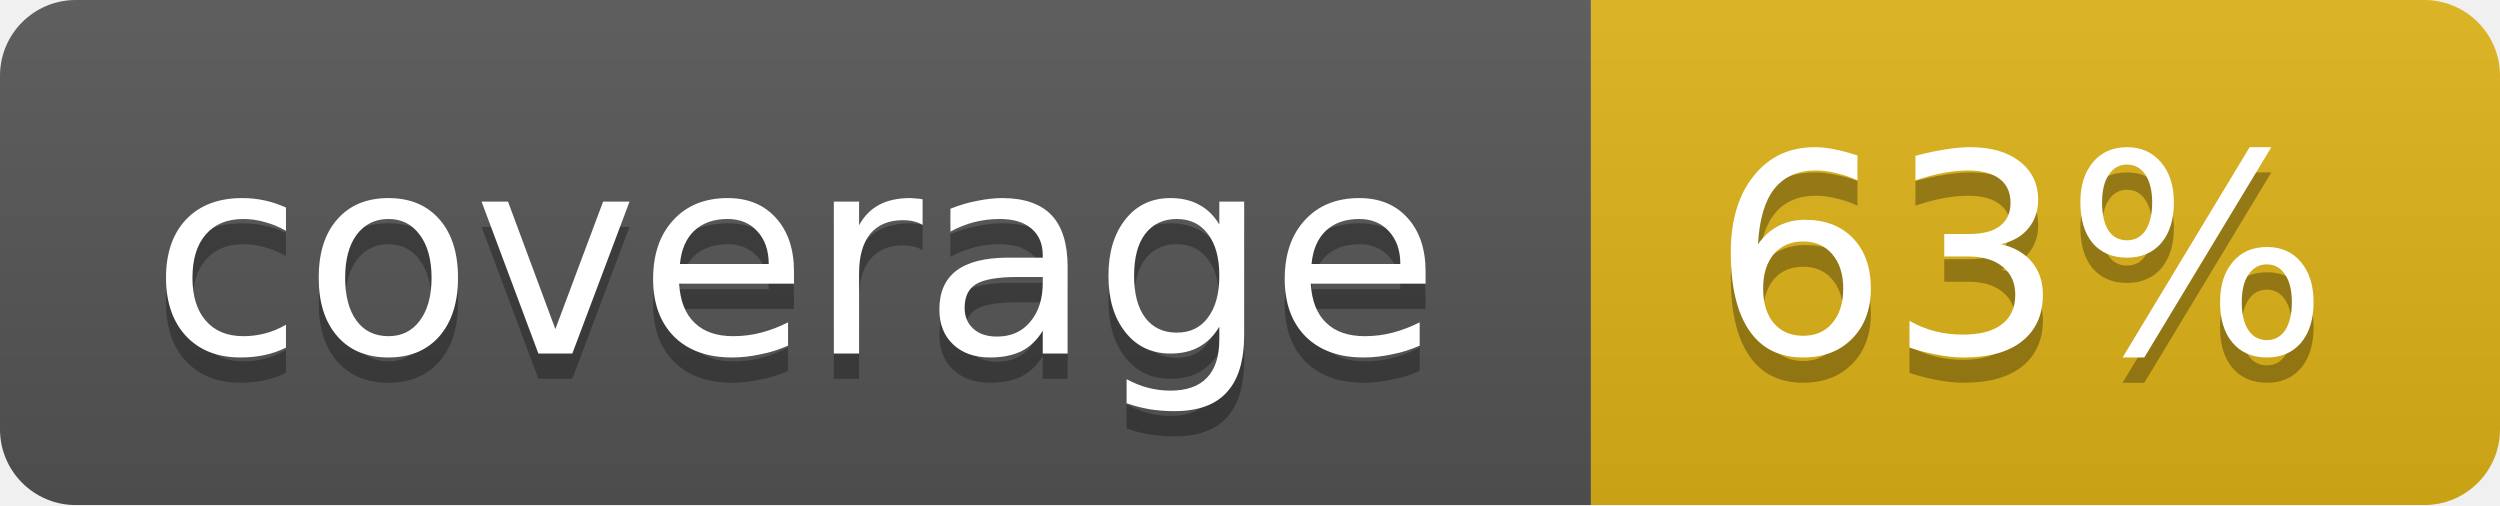
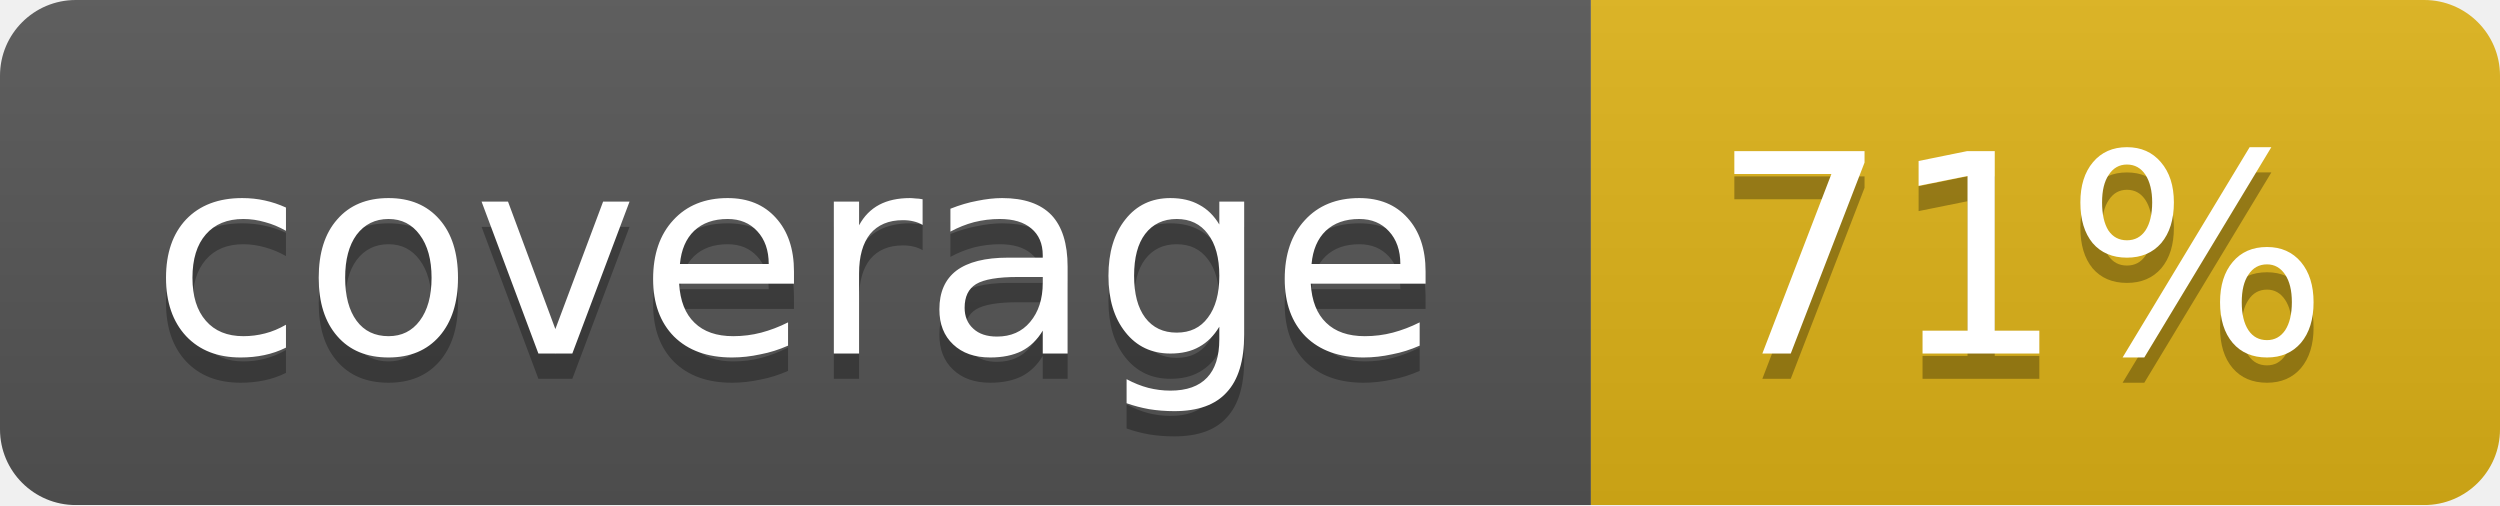
<svg xmlns="http://www.w3.org/2000/svg" width="99" height="20">
  <linearGradient id="b" x2="0" y2="100%">
    <stop offset="0" stop-color="#bbb" stop-opacity=".1" />
    <stop offset="1" stop-opacity=".1" />
  </linearGradient>
  <mask id="a">
    <rect width="99" height="20" rx="3" fill="#fff" />
  </mask>
  <g mask="url(#a)">
    <path fill="#555" d="M0 0h63v20H0z" />
    <path fill="#dfb317" d="M63 0h36v20H63z" />
    <path fill="url(#b)" d="M0 0h99v20H0z" />
  </g>
  <g fill="#fff" text-anchor="middle" font-family="DejaVu Sans,Verdana,Geneva,sans-serif" font-size="11">
    <text x="31.5" y="15" fill="#010101" fill-opacity=".3">coverage</text>
    <text x="31.5" y="14">coverage</text>
-     <text x="80" y="15" fill="#010101" fill-opacity=".3">63%</text>
-     <text x="80" y="14">63%</text>
+     <text x="80" y="15" fill="#010101" fill-opacity=".3">71%</text>
+     <text x="80" y="14">71%</text>
  </g>
</svg>
